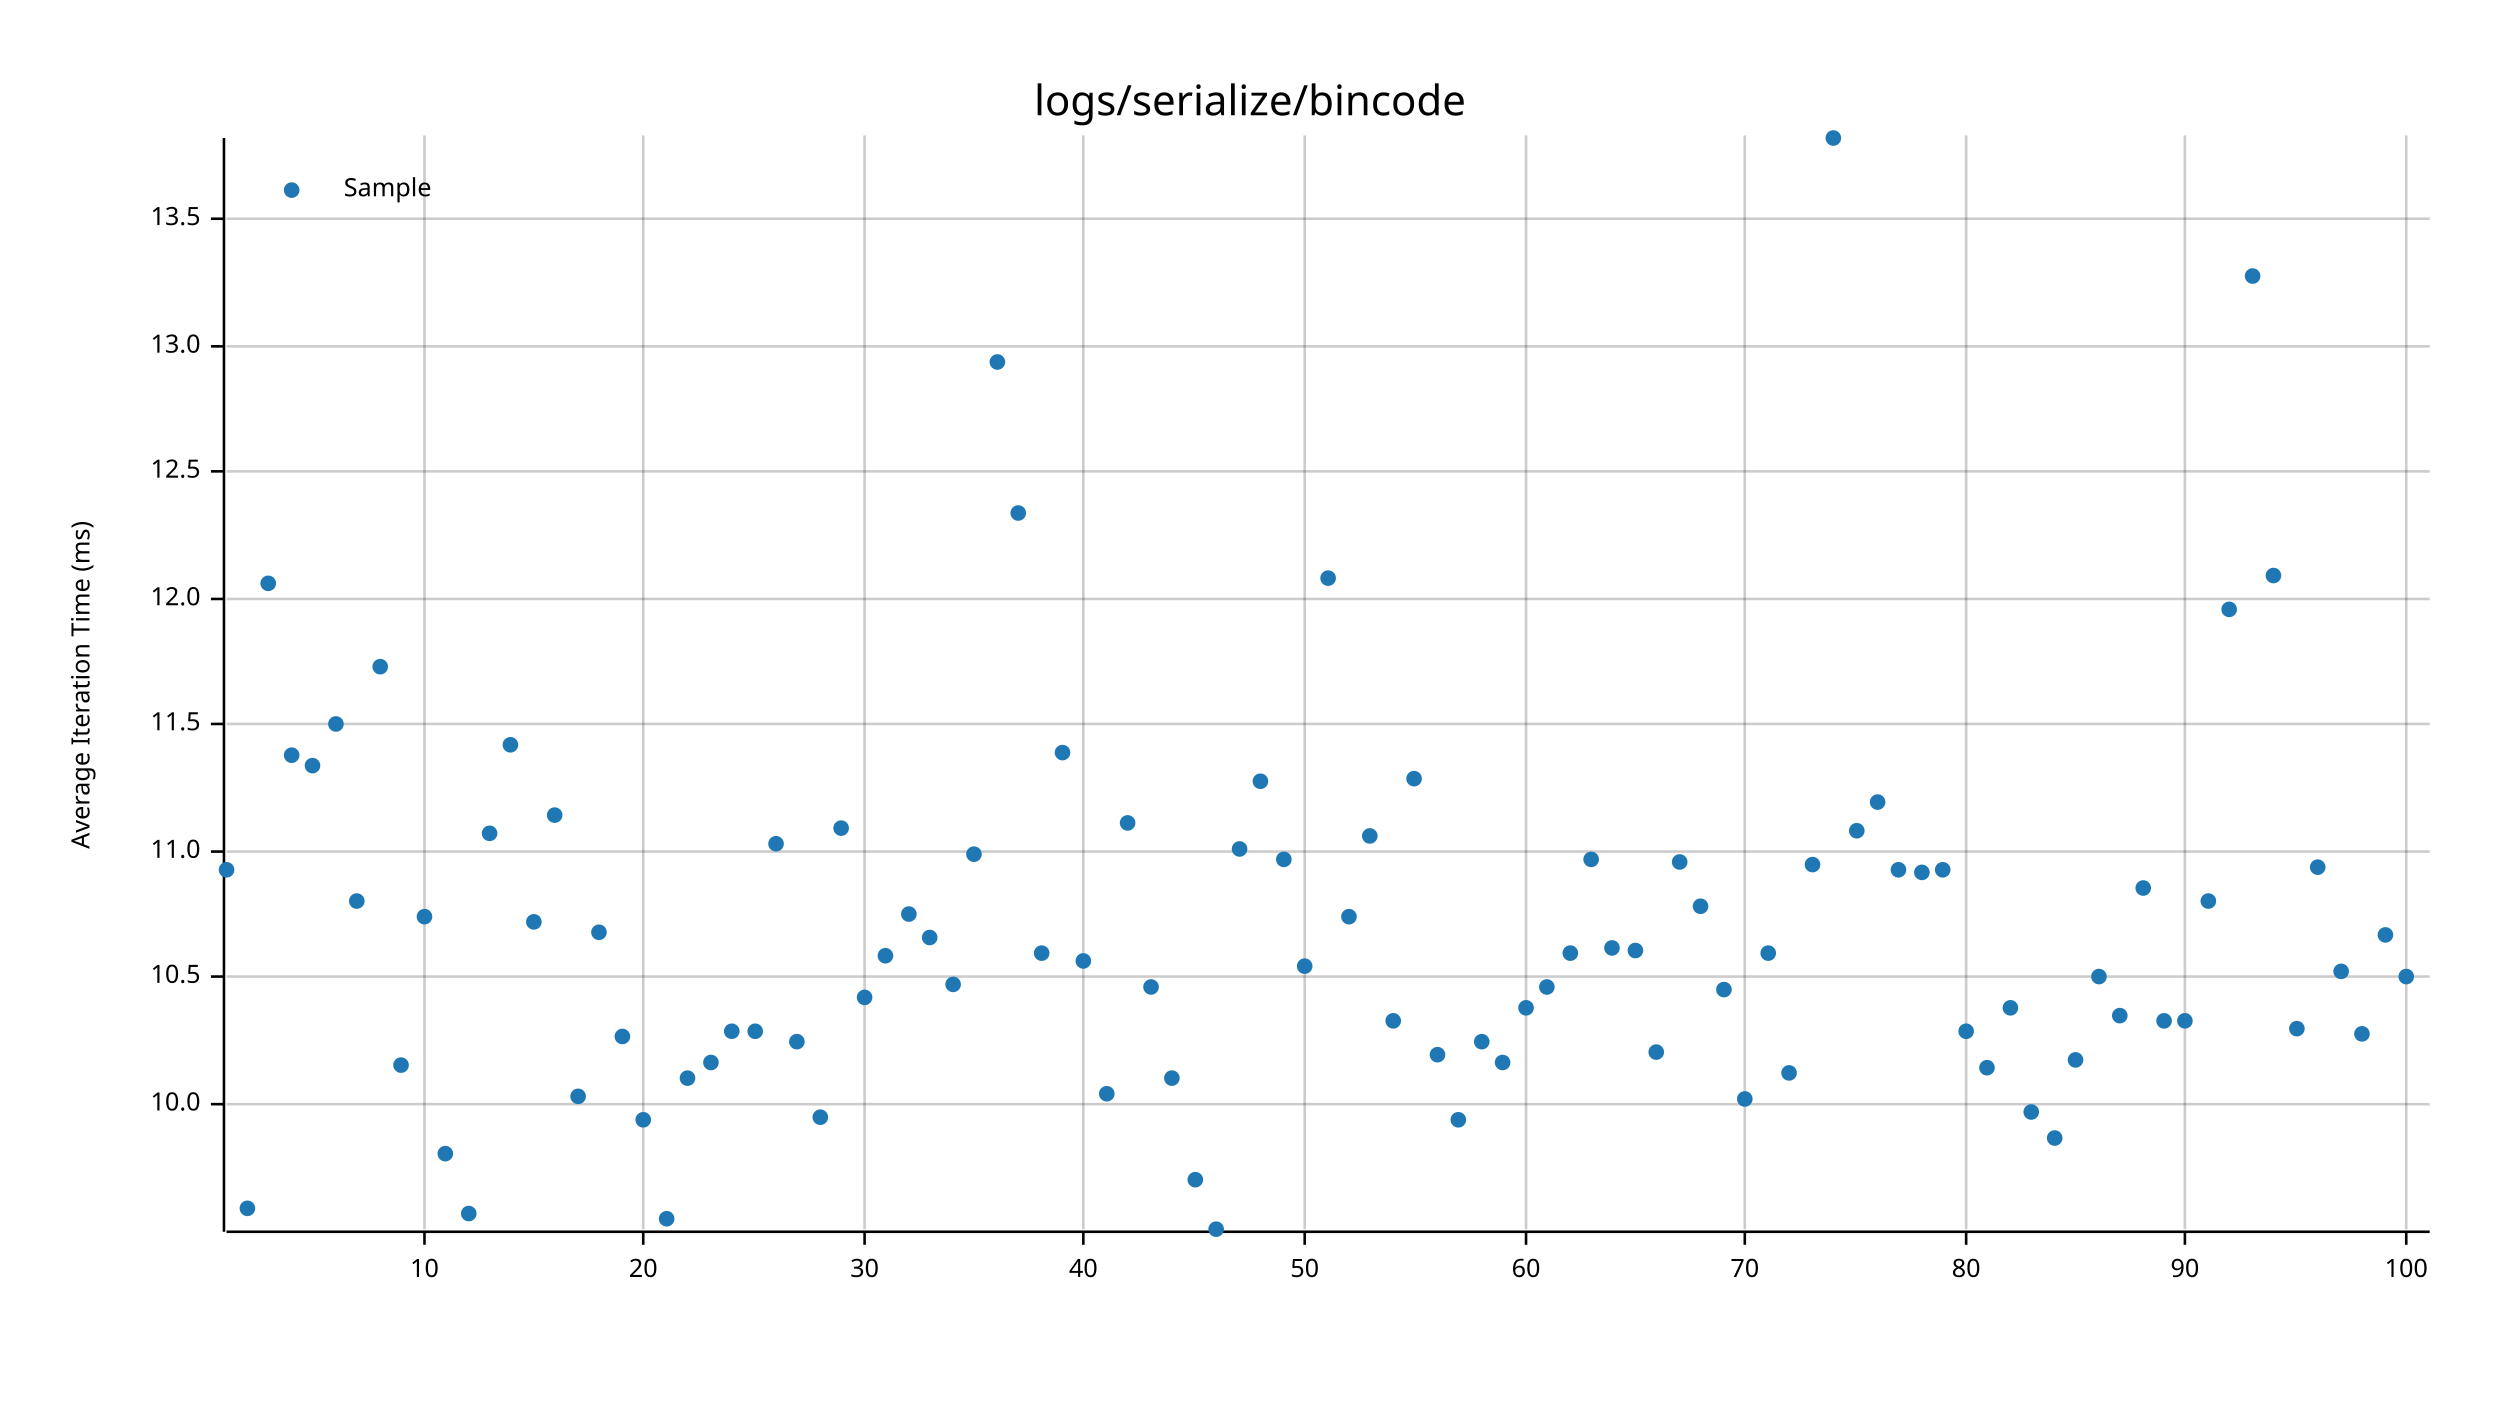
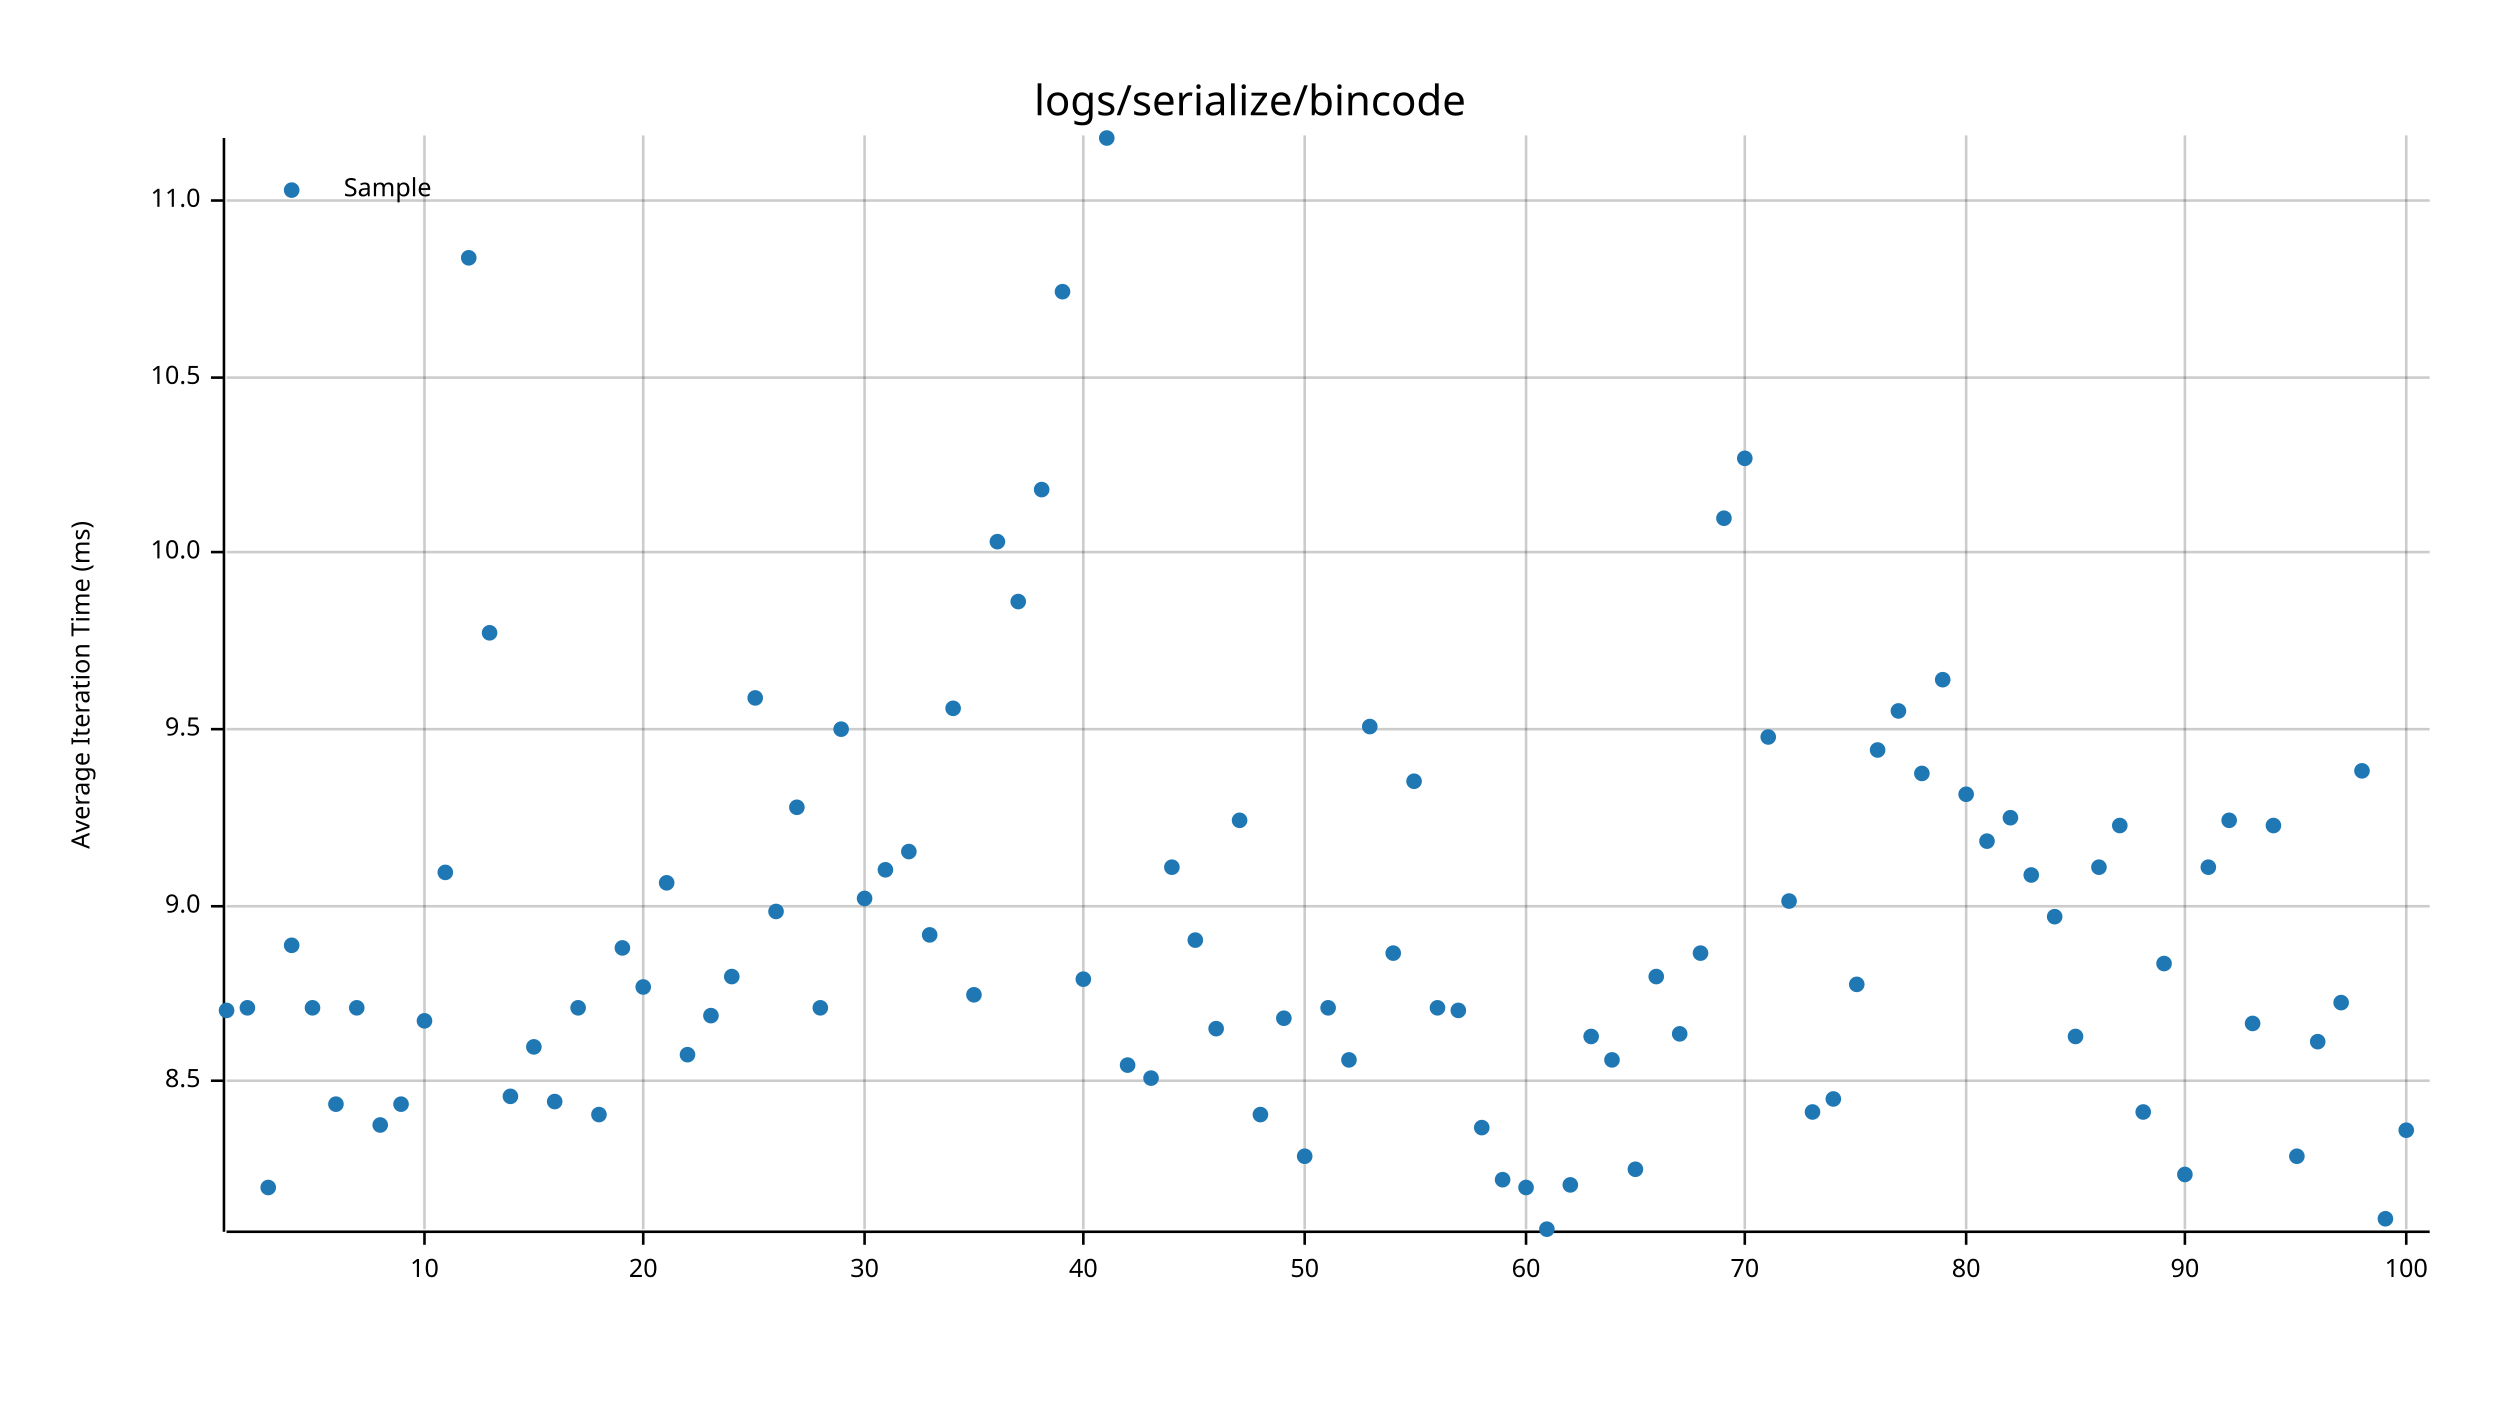
<svg xmlns="http://www.w3.org/2000/svg" width="960" height="540" viewBox="0 0 960 540">
  <text x="480" y="32" dy="0.76em" text-anchor="middle" font-family="sans-serif" font-size="16.129" opacity="1" fill="#000000">
logs/serialize/bincode
</text>
  <text x="27" y="263" dy="0.76em" text-anchor="middle" font-family="sans-serif" font-size="9.677" opacity="1" fill="#000000" transform="rotate(270, 27, 263)">
Average Iteration Time (ms)
</text>
  <line opacity="0.2" stroke="#000000" stroke-width="1" x1="163" y1="472" x2="163" y2="52" />
  <line opacity="0.2" stroke="#000000" stroke-width="1" x1="247" y1="472" x2="247" y2="52" />
  <line opacity="0.2" stroke="#000000" stroke-width="1" x1="332" y1="472" x2="332" y2="52" />
  <line opacity="0.2" stroke="#000000" stroke-width="1" x1="416" y1="472" x2="416" y2="52" />
  <line opacity="0.2" stroke="#000000" stroke-width="1" x1="501" y1="472" x2="501" y2="52" />
  <line opacity="0.2" stroke="#000000" stroke-width="1" x1="586" y1="472" x2="586" y2="52" />
  <line opacity="0.2" stroke="#000000" stroke-width="1" x1="670" y1="472" x2="670" y2="52" />
  <line opacity="0.2" stroke="#000000" stroke-width="1" x1="755" y1="472" x2="755" y2="52" />
  <line opacity="0.2" stroke="#000000" stroke-width="1" x1="839" y1="472" x2="839" y2="52" />
  <line opacity="0.2" stroke="#000000" stroke-width="1" x1="924" y1="472" x2="924" y2="52" />
-   <line opacity="0.2" stroke="#000000" stroke-width="1" x1="87" y1="424" x2="933" y2="424" />
-   <line opacity="0.2" stroke="#000000" stroke-width="1" x1="87" y1="375" x2="933" y2="375" />
-   <line opacity="0.2" stroke="#000000" stroke-width="1" x1="87" y1="327" x2="933" y2="327" />
-   <line opacity="0.2" stroke="#000000" stroke-width="1" x1="87" y1="278" x2="933" y2="278" />
-   <line opacity="0.2" stroke="#000000" stroke-width="1" x1="87" y1="230" x2="933" y2="230" />
-   <line opacity="0.2" stroke="#000000" stroke-width="1" x1="87" y1="181" x2="933" y2="181" />
-   <line opacity="0.2" stroke="#000000" stroke-width="1" x1="87" y1="133" x2="933" y2="133" />
-   <line opacity="0.2" stroke="#000000" stroke-width="1" x1="87" y1="84" x2="933" y2="84" />
+   <line opacity="0.2" stroke="#000000" stroke-width="1" x1="87" y1="415" x2="933" y2="415" />
+   <line opacity="0.2" stroke="#000000" stroke-width="1" x1="87" y1="348" x2="933" y2="348" />
+   <line opacity="0.2" stroke="#000000" stroke-width="1" x1="87" y1="280" x2="933" y2="280" />
+   <line opacity="0.2" stroke="#000000" stroke-width="1" x1="87" y1="212" x2="933" y2="212" />
+   <line opacity="0.2" stroke="#000000" stroke-width="1" x1="87" y1="145" x2="933" y2="145" />
+   <line opacity="0.2" stroke="#000000" stroke-width="1" x1="87" y1="77" x2="933" y2="77" />
  <polyline fill="none" opacity="1" stroke="#000000" stroke-width="1" points="86,53 86,473 " />
-   <text x="77" y="424" dy="0.5ex" text-anchor="end" font-family="sans-serif" font-size="9.677" opacity="1" fill="#000000">
+   <text x="77" y="415" dy="0.5ex" text-anchor="end" font-family="sans-serif" font-size="9.677" opacity="1" fill="#000000">
+ 8.5
+ </text>
+   <polyline fill="none" opacity="1" stroke="#000000" stroke-width="1" points="81,415 86,415 " />
+   <text x="77" y="348" dy="0.5ex" text-anchor="end" font-family="sans-serif" font-size="9.677" opacity="1" fill="#000000">
+ 9.0
+ </text>
+   <polyline fill="none" opacity="1" stroke="#000000" stroke-width="1" points="81,348 86,348 " />
+   <text x="77" y="280" dy="0.5ex" text-anchor="end" font-family="sans-serif" font-size="9.677" opacity="1" fill="#000000">
+ 9.5
+ </text>
+   <polyline fill="none" opacity="1" stroke="#000000" stroke-width="1" points="81,280 86,280 " />
+   <text x="77" y="212" dy="0.5ex" text-anchor="end" font-family="sans-serif" font-size="9.677" opacity="1" fill="#000000">
10.0
</text>
-   <polyline fill="none" opacity="1" stroke="#000000" stroke-width="1" points="81,424 86,424 " />
-   <text x="77" y="375" dy="0.5ex" text-anchor="end" font-family="sans-serif" font-size="9.677" opacity="1" fill="#000000">
+   <polyline fill="none" opacity="1" stroke="#000000" stroke-width="1" points="81,212 86,212 " />
+   <text x="77" y="145" dy="0.5ex" text-anchor="end" font-family="sans-serif" font-size="9.677" opacity="1" fill="#000000">
10.5
</text>
-   <polyline fill="none" opacity="1" stroke="#000000" stroke-width="1" points="81,375 86,375 " />
-   <text x="77" y="327" dy="0.5ex" text-anchor="end" font-family="sans-serif" font-size="9.677" opacity="1" fill="#000000">
+   <polyline fill="none" opacity="1" stroke="#000000" stroke-width="1" points="81,145 86,145 " />
+   <text x="77" y="77" dy="0.5ex" text-anchor="end" font-family="sans-serif" font-size="9.677" opacity="1" fill="#000000">
11.0
</text>
-   <polyline fill="none" opacity="1" stroke="#000000" stroke-width="1" points="81,327 86,327 " />
-   <text x="77" y="278" dy="0.5ex" text-anchor="end" font-family="sans-serif" font-size="9.677" opacity="1" fill="#000000">
- 11.5
- </text>
-   <polyline fill="none" opacity="1" stroke="#000000" stroke-width="1" points="81,278 86,278 " />
-   <text x="77" y="230" dy="0.5ex" text-anchor="end" font-family="sans-serif" font-size="9.677" opacity="1" fill="#000000">
- 12.0
- </text>
-   <polyline fill="none" opacity="1" stroke="#000000" stroke-width="1" points="81,230 86,230 " />
-   <text x="77" y="181" dy="0.5ex" text-anchor="end" font-family="sans-serif" font-size="9.677" opacity="1" fill="#000000">
- 12.5
- </text>
-   <polyline fill="none" opacity="1" stroke="#000000" stroke-width="1" points="81,181 86,181 " />
-   <text x="77" y="133" dy="0.5ex" text-anchor="end" font-family="sans-serif" font-size="9.677" opacity="1" fill="#000000">
- 13.0
- </text>
-   <polyline fill="none" opacity="1" stroke="#000000" stroke-width="1" points="81,133 86,133 " />
-   <text x="77" y="84" dy="0.5ex" text-anchor="end" font-family="sans-serif" font-size="9.677" opacity="1" fill="#000000">
- 13.5
- </text>
-   <polyline fill="none" opacity="1" stroke="#000000" stroke-width="1" points="81,84 86,84 " />
+   <polyline fill="none" opacity="1" stroke="#000000" stroke-width="1" points="81,77 86,77 " />
  <polyline fill="none" opacity="1" stroke="#000000" stroke-width="1" points="87,473 933,473 " />
  <text x="163" y="483" dy="0.76em" text-anchor="middle" font-family="sans-serif" font-size="9.677" opacity="1" fill="#000000">
10
</text>
  <polyline fill="none" opacity="1" stroke="#000000" stroke-width="1" points="163,473 163,478 " />
  <text x="247" y="483" dy="0.76em" text-anchor="middle" font-family="sans-serif" font-size="9.677" opacity="1" fill="#000000">
20
</text>
  <polyline fill="none" opacity="1" stroke="#000000" stroke-width="1" points="247,473 247,478 " />
  <text x="332" y="483" dy="0.76em" text-anchor="middle" font-family="sans-serif" font-size="9.677" opacity="1" fill="#000000">
30
</text>
  <polyline fill="none" opacity="1" stroke="#000000" stroke-width="1" points="332,473 332,478 " />
  <text x="416" y="483" dy="0.76em" text-anchor="middle" font-family="sans-serif" font-size="9.677" opacity="1" fill="#000000">
40
</text>
  <polyline fill="none" opacity="1" stroke="#000000" stroke-width="1" points="416,473 416,478 " />
  <text x="501" y="483" dy="0.76em" text-anchor="middle" font-family="sans-serif" font-size="9.677" opacity="1" fill="#000000">
50
</text>
  <polyline fill="none" opacity="1" stroke="#000000" stroke-width="1" points="501,473 501,478 " />
  <text x="586" y="483" dy="0.76em" text-anchor="middle" font-family="sans-serif" font-size="9.677" opacity="1" fill="#000000">
60
</text>
  <polyline fill="none" opacity="1" stroke="#000000" stroke-width="1" points="586,473 586,478 " />
  <text x="670" y="483" dy="0.76em" text-anchor="middle" font-family="sans-serif" font-size="9.677" opacity="1" fill="#000000">
70
</text>
  <polyline fill="none" opacity="1" stroke="#000000" stroke-width="1" points="670,473 670,478 " />
  <text x="755" y="483" dy="0.76em" text-anchor="middle" font-family="sans-serif" font-size="9.677" opacity="1" fill="#000000">
80
</text>
  <polyline fill="none" opacity="1" stroke="#000000" stroke-width="1" points="755,473 755,478 " />
  <text x="839" y="483" dy="0.76em" text-anchor="middle" font-family="sans-serif" font-size="9.677" opacity="1" fill="#000000">
90
</text>
  <polyline fill="none" opacity="1" stroke="#000000" stroke-width="1" points="839,473 839,478 " />
  <text x="924" y="483" dy="0.76em" text-anchor="middle" font-family="sans-serif" font-size="9.677" opacity="1" fill="#000000">
100
</text>
  <polyline fill="none" opacity="1" stroke="#000000" stroke-width="1" points="924,473 924,478 " />
-   <circle cx="87" cy="334" r="3" opacity="1" fill="#1F78B4" stroke="none" stroke-width="1" />
-   <circle cx="95" cy="464" r="3" opacity="1" fill="#1F78B4" stroke="none" stroke-width="1" />
-   <circle cx="103" cy="224" r="3" opacity="1" fill="#1F78B4" stroke="none" stroke-width="1" />
-   <circle cx="112" cy="290" r="3" opacity="1" fill="#1F78B4" stroke="none" stroke-width="1" />
-   <circle cx="120" cy="294" r="3" opacity="1" fill="#1F78B4" stroke="none" stroke-width="1" />
-   <circle cx="129" cy="278" r="3" opacity="1" fill="#1F78B4" stroke="none" stroke-width="1" />
-   <circle cx="137" cy="346" r="3" opacity="1" fill="#1F78B4" stroke="none" stroke-width="1" />
-   <circle cx="146" cy="256" r="3" opacity="1" fill="#1F78B4" stroke="none" stroke-width="1" />
-   <circle cx="154" cy="409" r="3" opacity="1" fill="#1F78B4" stroke="none" stroke-width="1" />
-   <circle cx="163" cy="352" r="3" opacity="1" fill="#1F78B4" stroke="none" stroke-width="1" />
-   <circle cx="171" cy="443" r="3" opacity="1" fill="#1F78B4" stroke="none" stroke-width="1" />
-   <circle cx="180" cy="466" r="3" opacity="1" fill="#1F78B4" stroke="none" stroke-width="1" />
-   <circle cx="188" cy="320" r="3" opacity="1" fill="#1F78B4" stroke="none" stroke-width="1" />
-   <circle cx="196" cy="286" r="3" opacity="1" fill="#1F78B4" stroke="none" stroke-width="1" />
-   <circle cx="205" cy="354" r="3" opacity="1" fill="#1F78B4" stroke="none" stroke-width="1" />
-   <circle cx="213" cy="313" r="3" opacity="1" fill="#1F78B4" stroke="none" stroke-width="1" />
-   <circle cx="222" cy="421" r="3" opacity="1" fill="#1F78B4" stroke="none" stroke-width="1" />
-   <circle cx="230" cy="358" r="3" opacity="1" fill="#1F78B4" stroke="none" stroke-width="1" />
-   <circle cx="239" cy="398" r="3" opacity="1" fill="#1F78B4" stroke="none" stroke-width="1" />
-   <circle cx="247" cy="430" r="3" opacity="1" fill="#1F78B4" stroke="none" stroke-width="1" />
-   <circle cx="256" cy="468" r="3" opacity="1" fill="#1F78B4" stroke="none" stroke-width="1" />
-   <circle cx="264" cy="414" r="3" opacity="1" fill="#1F78B4" stroke="none" stroke-width="1" />
-   <circle cx="273" cy="408" r="3" opacity="1" fill="#1F78B4" stroke="none" stroke-width="1" />
-   <circle cx="281" cy="396" r="3" opacity="1" fill="#1F78B4" stroke="none" stroke-width="1" />
-   <circle cx="290" cy="396" r="3" opacity="1" fill="#1F78B4" stroke="none" stroke-width="1" />
-   <circle cx="298" cy="324" r="3" opacity="1" fill="#1F78B4" stroke="none" stroke-width="1" />
-   <circle cx="306" cy="400" r="3" opacity="1" fill="#1F78B4" stroke="none" stroke-width="1" />
-   <circle cx="315" cy="429" r="3" opacity="1" fill="#1F78B4" stroke="none" stroke-width="1" />
-   <circle cx="323" cy="318" r="3" opacity="1" fill="#1F78B4" stroke="none" stroke-width="1" />
-   <circle cx="332" cy="383" r="3" opacity="1" fill="#1F78B4" stroke="none" stroke-width="1" />
-   <circle cx="340" cy="367" r="3" opacity="1" fill="#1F78B4" stroke="none" stroke-width="1" />
-   <circle cx="349" cy="351" r="3" opacity="1" fill="#1F78B4" stroke="none" stroke-width="1" />
-   <circle cx="357" cy="360" r="3" opacity="1" fill="#1F78B4" stroke="none" stroke-width="1" />
-   <circle cx="366" cy="378" r="3" opacity="1" fill="#1F78B4" stroke="none" stroke-width="1" />
-   <circle cx="374" cy="328" r="3" opacity="1" fill="#1F78B4" stroke="none" stroke-width="1" />
-   <circle cx="383" cy="139" r="3" opacity="1" fill="#1F78B4" stroke="none" stroke-width="1" />
-   <circle cx="391" cy="197" r="3" opacity="1" fill="#1F78B4" stroke="none" stroke-width="1" />
-   <circle cx="400" cy="366" r="3" opacity="1" fill="#1F78B4" stroke="none" stroke-width="1" />
-   <circle cx="408" cy="289" r="3" opacity="1" fill="#1F78B4" stroke="none" stroke-width="1" />
-   <circle cx="416" cy="369" r="3" opacity="1" fill="#1F78B4" stroke="none" stroke-width="1" />
-   <circle cx="425" cy="420" r="3" opacity="1" fill="#1F78B4" stroke="none" stroke-width="1" />
-   <circle cx="433" cy="316" r="3" opacity="1" fill="#1F78B4" stroke="none" stroke-width="1" />
-   <circle cx="442" cy="379" r="3" opacity="1" fill="#1F78B4" stroke="none" stroke-width="1" />
-   <circle cx="450" cy="414" r="3" opacity="1" fill="#1F78B4" stroke="none" stroke-width="1" />
-   <circle cx="459" cy="453" r="3" opacity="1" fill="#1F78B4" stroke="none" stroke-width="1" />
-   <circle cx="467" cy="472" r="3" opacity="1" fill="#1F78B4" stroke="none" stroke-width="1" />
-   <circle cx="476" cy="326" r="3" opacity="1" fill="#1F78B4" stroke="none" stroke-width="1" />
-   <circle cx="484" cy="300" r="3" opacity="1" fill="#1F78B4" stroke="none" stroke-width="1" />
-   <circle cx="493" cy="330" r="3" opacity="1" fill="#1F78B4" stroke="none" stroke-width="1" />
-   <circle cx="501" cy="371" r="3" opacity="1" fill="#1F78B4" stroke="none" stroke-width="1" />
-   <circle cx="510" cy="222" r="3" opacity="1" fill="#1F78B4" stroke="none" stroke-width="1" />
-   <circle cx="518" cy="352" r="3" opacity="1" fill="#1F78B4" stroke="none" stroke-width="1" />
-   <circle cx="526" cy="321" r="3" opacity="1" fill="#1F78B4" stroke="none" stroke-width="1" />
-   <circle cx="535" cy="392" r="3" opacity="1" fill="#1F78B4" stroke="none" stroke-width="1" />
-   <circle cx="543" cy="299" r="3" opacity="1" fill="#1F78B4" stroke="none" stroke-width="1" />
-   <circle cx="552" cy="405" r="3" opacity="1" fill="#1F78B4" stroke="none" stroke-width="1" />
-   <circle cx="560" cy="430" r="3" opacity="1" fill="#1F78B4" stroke="none" stroke-width="1" />
-   <circle cx="569" cy="400" r="3" opacity="1" fill="#1F78B4" stroke="none" stroke-width="1" />
-   <circle cx="577" cy="408" r="3" opacity="1" fill="#1F78B4" stroke="none" stroke-width="1" />
-   <circle cx="586" cy="387" r="3" opacity="1" fill="#1F78B4" stroke="none" stroke-width="1" />
-   <circle cx="594" cy="379" r="3" opacity="1" fill="#1F78B4" stroke="none" stroke-width="1" />
-   <circle cx="603" cy="366" r="3" opacity="1" fill="#1F78B4" stroke="none" stroke-width="1" />
-   <circle cx="611" cy="330" r="3" opacity="1" fill="#1F78B4" stroke="none" stroke-width="1" />
-   <circle cx="619" cy="364" r="3" opacity="1" fill="#1F78B4" stroke="none" stroke-width="1" />
-   <circle cx="628" cy="365" r="3" opacity="1" fill="#1F78B4" stroke="none" stroke-width="1" />
-   <circle cx="636" cy="404" r="3" opacity="1" fill="#1F78B4" stroke="none" stroke-width="1" />
-   <circle cx="645" cy="331" r="3" opacity="1" fill="#1F78B4" stroke="none" stroke-width="1" />
-   <circle cx="653" cy="348" r="3" opacity="1" fill="#1F78B4" stroke="none" stroke-width="1" />
-   <circle cx="662" cy="380" r="3" opacity="1" fill="#1F78B4" stroke="none" stroke-width="1" />
-   <circle cx="670" cy="422" r="3" opacity="1" fill="#1F78B4" stroke="none" stroke-width="1" />
-   <circle cx="679" cy="366" r="3" opacity="1" fill="#1F78B4" stroke="none" stroke-width="1" />
-   <circle cx="687" cy="412" r="3" opacity="1" fill="#1F78B4" stroke="none" stroke-width="1" />
-   <circle cx="696" cy="332" r="3" opacity="1" fill="#1F78B4" stroke="none" stroke-width="1" />
-   <circle cx="704" cy="53" r="3" opacity="1" fill="#1F78B4" stroke="none" stroke-width="1" />
-   <circle cx="713" cy="319" r="3" opacity="1" fill="#1F78B4" stroke="none" stroke-width="1" />
-   <circle cx="721" cy="308" r="3" opacity="1" fill="#1F78B4" stroke="none" stroke-width="1" />
-   <circle cx="729" cy="334" r="3" opacity="1" fill="#1F78B4" stroke="none" stroke-width="1" />
-   <circle cx="738" cy="335" r="3" opacity="1" fill="#1F78B4" stroke="none" stroke-width="1" />
-   <circle cx="746" cy="334" r="3" opacity="1" fill="#1F78B4" stroke="none" stroke-width="1" />
-   <circle cx="755" cy="396" r="3" opacity="1" fill="#1F78B4" stroke="none" stroke-width="1" />
-   <circle cx="763" cy="410" r="3" opacity="1" fill="#1F78B4" stroke="none" stroke-width="1" />
-   <circle cx="772" cy="387" r="3" opacity="1" fill="#1F78B4" stroke="none" stroke-width="1" />
-   <circle cx="780" cy="427" r="3" opacity="1" fill="#1F78B4" stroke="none" stroke-width="1" />
-   <circle cx="789" cy="437" r="3" opacity="1" fill="#1F78B4" stroke="none" stroke-width="1" />
-   <circle cx="797" cy="407" r="3" opacity="1" fill="#1F78B4" stroke="none" stroke-width="1" />
-   <circle cx="806" cy="375" r="3" opacity="1" fill="#1F78B4" stroke="none" stroke-width="1" />
-   <circle cx="814" cy="390" r="3" opacity="1" fill="#1F78B4" stroke="none" stroke-width="1" />
-   <circle cx="823" cy="341" r="3" opacity="1" fill="#1F78B4" stroke="none" stroke-width="1" />
-   <circle cx="831" cy="392" r="3" opacity="1" fill="#1F78B4" stroke="none" stroke-width="1" />
-   <circle cx="839" cy="392" r="3" opacity="1" fill="#1F78B4" stroke="none" stroke-width="1" />
-   <circle cx="848" cy="346" r="3" opacity="1" fill="#1F78B4" stroke="none" stroke-width="1" />
-   <circle cx="856" cy="234" r="3" opacity="1" fill="#1F78B4" stroke="none" stroke-width="1" />
-   <circle cx="865" cy="106" r="3" opacity="1" fill="#1F78B4" stroke="none" stroke-width="1" />
-   <circle cx="873" cy="221" r="3" opacity="1" fill="#1F78B4" stroke="none" stroke-width="1" />
-   <circle cx="882" cy="395" r="3" opacity="1" fill="#1F78B4" stroke="none" stroke-width="1" />
-   <circle cx="890" cy="333" r="3" opacity="1" fill="#1F78B4" stroke="none" stroke-width="1" />
-   <circle cx="899" cy="373" r="3" opacity="1" fill="#1F78B4" stroke="none" stroke-width="1" />
-   <circle cx="907" cy="397" r="3" opacity="1" fill="#1F78B4" stroke="none" stroke-width="1" />
-   <circle cx="916" cy="359" r="3" opacity="1" fill="#1F78B4" stroke="none" stroke-width="1" />
-   <circle cx="924" cy="375" r="3" opacity="1" fill="#1F78B4" stroke="none" stroke-width="1" />
+   <circle cx="87" cy="388" r="3" opacity="1" fill="#1F78B4" stroke="none" stroke-width="1" />
+   <circle cx="95" cy="387" r="3" opacity="1" fill="#1F78B4" stroke="none" stroke-width="1" />
+   <circle cx="103" cy="456" r="3" opacity="1" fill="#1F78B4" stroke="none" stroke-width="1" />
+   <circle cx="112" cy="363" r="3" opacity="1" fill="#1F78B4" stroke="none" stroke-width="1" />
+   <circle cx="120" cy="387" r="3" opacity="1" fill="#1F78B4" stroke="none" stroke-width="1" />
+   <circle cx="129" cy="424" r="3" opacity="1" fill="#1F78B4" stroke="none" stroke-width="1" />
+   <circle cx="137" cy="387" r="3" opacity="1" fill="#1F78B4" stroke="none" stroke-width="1" />
+   <circle cx="146" cy="432" r="3" opacity="1" fill="#1F78B4" stroke="none" stroke-width="1" />
+   <circle cx="154" cy="424" r="3" opacity="1" fill="#1F78B4" stroke="none" stroke-width="1" />
+   <circle cx="163" cy="392" r="3" opacity="1" fill="#1F78B4" stroke="none" stroke-width="1" />
+   <circle cx="171" cy="335" r="3" opacity="1" fill="#1F78B4" stroke="none" stroke-width="1" />
+   <circle cx="180" cy="99" r="3" opacity="1" fill="#1F78B4" stroke="none" stroke-width="1" />
+   <circle cx="188" cy="243" r="3" opacity="1" fill="#1F78B4" stroke="none" stroke-width="1" />
+   <circle cx="196" cy="421" r="3" opacity="1" fill="#1F78B4" stroke="none" stroke-width="1" />
+   <circle cx="205" cy="402" r="3" opacity="1" fill="#1F78B4" stroke="none" stroke-width="1" />
+   <circle cx="213" cy="423" r="3" opacity="1" fill="#1F78B4" stroke="none" stroke-width="1" />
+   <circle cx="222" cy="387" r="3" opacity="1" fill="#1F78B4" stroke="none" stroke-width="1" />
+   <circle cx="230" cy="428" r="3" opacity="1" fill="#1F78B4" stroke="none" stroke-width="1" />
+   <circle cx="239" cy="364" r="3" opacity="1" fill="#1F78B4" stroke="none" stroke-width="1" />
+   <circle cx="247" cy="379" r="3" opacity="1" fill="#1F78B4" stroke="none" stroke-width="1" />
+   <circle cx="256" cy="339" r="3" opacity="1" fill="#1F78B4" stroke="none" stroke-width="1" />
+   <circle cx="264" cy="405" r="3" opacity="1" fill="#1F78B4" stroke="none" stroke-width="1" />
+   <circle cx="273" cy="390" r="3" opacity="1" fill="#1F78B4" stroke="none" stroke-width="1" />
+   <circle cx="281" cy="375" r="3" opacity="1" fill="#1F78B4" stroke="none" stroke-width="1" />
+   <circle cx="290" cy="268" r="3" opacity="1" fill="#1F78B4" stroke="none" stroke-width="1" />
+   <circle cx="298" cy="350" r="3" opacity="1" fill="#1F78B4" stroke="none" stroke-width="1" />
+   <circle cx="306" cy="310" r="3" opacity="1" fill="#1F78B4" stroke="none" stroke-width="1" />
+   <circle cx="315" cy="387" r="3" opacity="1" fill="#1F78B4" stroke="none" stroke-width="1" />
+   <circle cx="323" cy="280" r="3" opacity="1" fill="#1F78B4" stroke="none" stroke-width="1" />
+   <circle cx="332" cy="345" r="3" opacity="1" fill="#1F78B4" stroke="none" stroke-width="1" />
+   <circle cx="340" cy="334" r="3" opacity="1" fill="#1F78B4" stroke="none" stroke-width="1" />
+   <circle cx="349" cy="327" r="3" opacity="1" fill="#1F78B4" stroke="none" stroke-width="1" />
+   <circle cx="357" cy="359" r="3" opacity="1" fill="#1F78B4" stroke="none" stroke-width="1" />
+   <circle cx="366" cy="272" r="3" opacity="1" fill="#1F78B4" stroke="none" stroke-width="1" />
+   <circle cx="374" cy="382" r="3" opacity="1" fill="#1F78B4" stroke="none" stroke-width="1" />
+   <circle cx="383" cy="208" r="3" opacity="1" fill="#1F78B4" stroke="none" stroke-width="1" />
+   <circle cx="391" cy="231" r="3" opacity="1" fill="#1F78B4" stroke="none" stroke-width="1" />
+   <circle cx="400" cy="188" r="3" opacity="1" fill="#1F78B4" stroke="none" stroke-width="1" />
+   <circle cx="408" cy="112" r="3" opacity="1" fill="#1F78B4" stroke="none" stroke-width="1" />
+   <circle cx="416" cy="376" r="3" opacity="1" fill="#1F78B4" stroke="none" stroke-width="1" />
+   <circle cx="425" cy="53" r="3" opacity="1" fill="#1F78B4" stroke="none" stroke-width="1" />
+   <circle cx="433" cy="409" r="3" opacity="1" fill="#1F78B4" stroke="none" stroke-width="1" />
+   <circle cx="442" cy="414" r="3" opacity="1" fill="#1F78B4" stroke="none" stroke-width="1" />
+   <circle cx="450" cy="333" r="3" opacity="1" fill="#1F78B4" stroke="none" stroke-width="1" />
+   <circle cx="459" cy="361" r="3" opacity="1" fill="#1F78B4" stroke="none" stroke-width="1" />
+   <circle cx="467" cy="395" r="3" opacity="1" fill="#1F78B4" stroke="none" stroke-width="1" />
+   <circle cx="476" cy="315" r="3" opacity="1" fill="#1F78B4" stroke="none" stroke-width="1" />
+   <circle cx="484" cy="428" r="3" opacity="1" fill="#1F78B4" stroke="none" stroke-width="1" />
+   <circle cx="493" cy="391" r="3" opacity="1" fill="#1F78B4" stroke="none" stroke-width="1" />
+   <circle cx="501" cy="444" r="3" opacity="1" fill="#1F78B4" stroke="none" stroke-width="1" />
+   <circle cx="510" cy="387" r="3" opacity="1" fill="#1F78B4" stroke="none" stroke-width="1" />
+   <circle cx="518" cy="407" r="3" opacity="1" fill="#1F78B4" stroke="none" stroke-width="1" />
+   <circle cx="526" cy="279" r="3" opacity="1" fill="#1F78B4" stroke="none" stroke-width="1" />
+   <circle cx="535" cy="366" r="3" opacity="1" fill="#1F78B4" stroke="none" stroke-width="1" />
+   <circle cx="543" cy="300" r="3" opacity="1" fill="#1F78B4" stroke="none" stroke-width="1" />
+   <circle cx="552" cy="387" r="3" opacity="1" fill="#1F78B4" stroke="none" stroke-width="1" />
+   <circle cx="560" cy="388" r="3" opacity="1" fill="#1F78B4" stroke="none" stroke-width="1" />
+   <circle cx="569" cy="433" r="3" opacity="1" fill="#1F78B4" stroke="none" stroke-width="1" />
+   <circle cx="577" cy="453" r="3" opacity="1" fill="#1F78B4" stroke="none" stroke-width="1" />
+   <circle cx="586" cy="456" r="3" opacity="1" fill="#1F78B4" stroke="none" stroke-width="1" />
+   <circle cx="594" cy="472" r="3" opacity="1" fill="#1F78B4" stroke="none" stroke-width="1" />
+   <circle cx="603" cy="455" r="3" opacity="1" fill="#1F78B4" stroke="none" stroke-width="1" />
+   <circle cx="611" cy="398" r="3" opacity="1" fill="#1F78B4" stroke="none" stroke-width="1" />
+   <circle cx="619" cy="407" r="3" opacity="1" fill="#1F78B4" stroke="none" stroke-width="1" />
+   <circle cx="628" cy="449" r="3" opacity="1" fill="#1F78B4" stroke="none" stroke-width="1" />
+   <circle cx="636" cy="375" r="3" opacity="1" fill="#1F78B4" stroke="none" stroke-width="1" />
+   <circle cx="645" cy="397" r="3" opacity="1" fill="#1F78B4" stroke="none" stroke-width="1" />
+   <circle cx="653" cy="366" r="3" opacity="1" fill="#1F78B4" stroke="none" stroke-width="1" />
+   <circle cx="662" cy="199" r="3" opacity="1" fill="#1F78B4" stroke="none" stroke-width="1" />
+   <circle cx="670" cy="176" r="3" opacity="1" fill="#1F78B4" stroke="none" stroke-width="1" />
+   <circle cx="679" cy="283" r="3" opacity="1" fill="#1F78B4" stroke="none" stroke-width="1" />
+   <circle cx="687" cy="346" r="3" opacity="1" fill="#1F78B4" stroke="none" stroke-width="1" />
+   <circle cx="696" cy="427" r="3" opacity="1" fill="#1F78B4" stroke="none" stroke-width="1" />
+   <circle cx="704" cy="422" r="3" opacity="1" fill="#1F78B4" stroke="none" stroke-width="1" />
+   <circle cx="713" cy="378" r="3" opacity="1" fill="#1F78B4" stroke="none" stroke-width="1" />
+   <circle cx="721" cy="288" r="3" opacity="1" fill="#1F78B4" stroke="none" stroke-width="1" />
+   <circle cx="729" cy="273" r="3" opacity="1" fill="#1F78B4" stroke="none" stroke-width="1" />
+   <circle cx="738" cy="297" r="3" opacity="1" fill="#1F78B4" stroke="none" stroke-width="1" />
+   <circle cx="746" cy="261" r="3" opacity="1" fill="#1F78B4" stroke="none" stroke-width="1" />
+   <circle cx="755" cy="305" r="3" opacity="1" fill="#1F78B4" stroke="none" stroke-width="1" />
+   <circle cx="763" cy="323" r="3" opacity="1" fill="#1F78B4" stroke="none" stroke-width="1" />
+   <circle cx="772" cy="314" r="3" opacity="1" fill="#1F78B4" stroke="none" stroke-width="1" />
+   <circle cx="780" cy="336" r="3" opacity="1" fill="#1F78B4" stroke="none" stroke-width="1" />
+   <circle cx="789" cy="352" r="3" opacity="1" fill="#1F78B4" stroke="none" stroke-width="1" />
+   <circle cx="797" cy="398" r="3" opacity="1" fill="#1F78B4" stroke="none" stroke-width="1" />
+   <circle cx="806" cy="333" r="3" opacity="1" fill="#1F78B4" stroke="none" stroke-width="1" />
+   <circle cx="814" cy="317" r="3" opacity="1" fill="#1F78B4" stroke="none" stroke-width="1" />
+   <circle cx="823" cy="427" r="3" opacity="1" fill="#1F78B4" stroke="none" stroke-width="1" />
+   <circle cx="831" cy="370" r="3" opacity="1" fill="#1F78B4" stroke="none" stroke-width="1" />
+   <circle cx="839" cy="451" r="3" opacity="1" fill="#1F78B4" stroke="none" stroke-width="1" />
+   <circle cx="848" cy="333" r="3" opacity="1" fill="#1F78B4" stroke="none" stroke-width="1" />
+   <circle cx="856" cy="315" r="3" opacity="1" fill="#1F78B4" stroke="none" stroke-width="1" />
+   <circle cx="865" cy="393" r="3" opacity="1" fill="#1F78B4" stroke="none" stroke-width="1" />
+   <circle cx="873" cy="317" r="3" opacity="1" fill="#1F78B4" stroke="none" stroke-width="1" />
+   <circle cx="882" cy="444" r="3" opacity="1" fill="#1F78B4" stroke="none" stroke-width="1" />
+   <circle cx="890" cy="400" r="3" opacity="1" fill="#1F78B4" stroke="none" stroke-width="1" />
+   <circle cx="899" cy="385" r="3" opacity="1" fill="#1F78B4" stroke="none" stroke-width="1" />
+   <circle cx="907" cy="296" r="3" opacity="1" fill="#1F78B4" stroke="none" stroke-width="1" />
+   <circle cx="916" cy="468" r="3" opacity="1" fill="#1F78B4" stroke="none" stroke-width="1" />
+   <circle cx="924" cy="434" r="3" opacity="1" fill="#1F78B4" stroke="none" stroke-width="1" />
  <text x="132" y="68" dy="0.76em" text-anchor="start" font-family="sans-serif" font-size="9.677" opacity="1" fill="#000000">
Sample
</text>
  <circle cx="112" cy="73" r="3" opacity="1" fill="#1F78B4" stroke="none" stroke-width="1" />
</svg>
